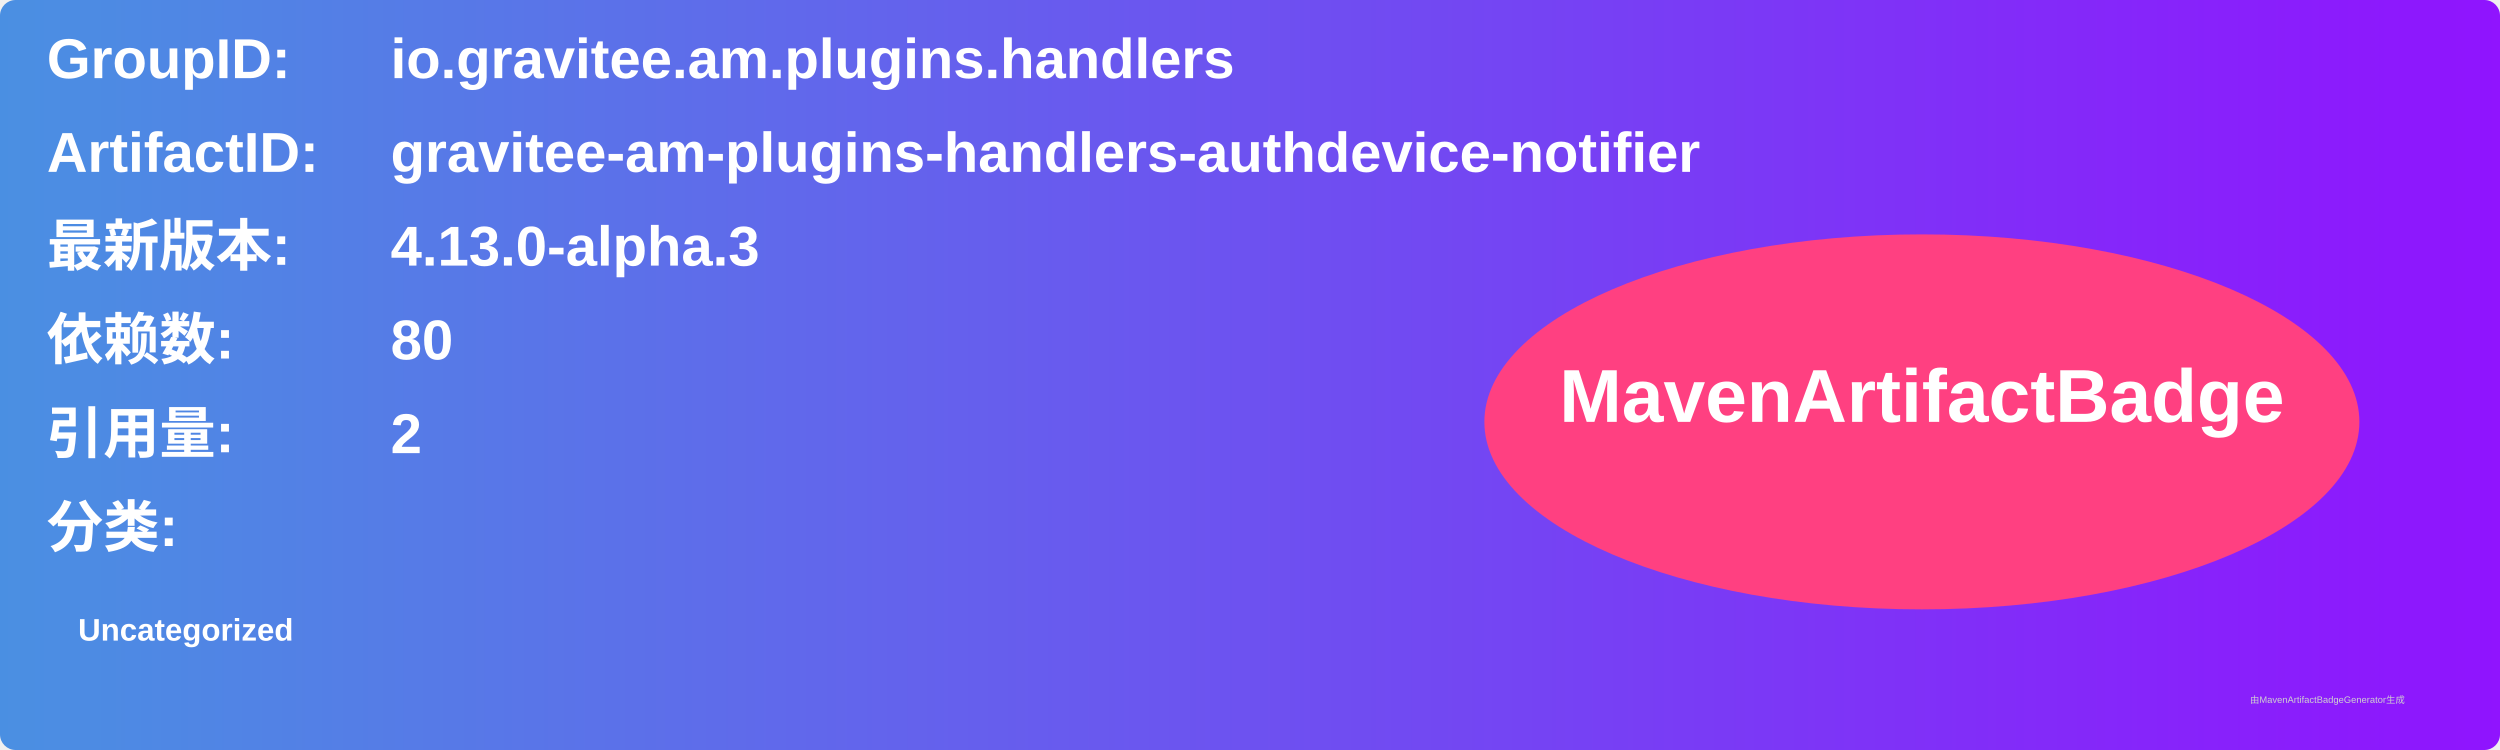
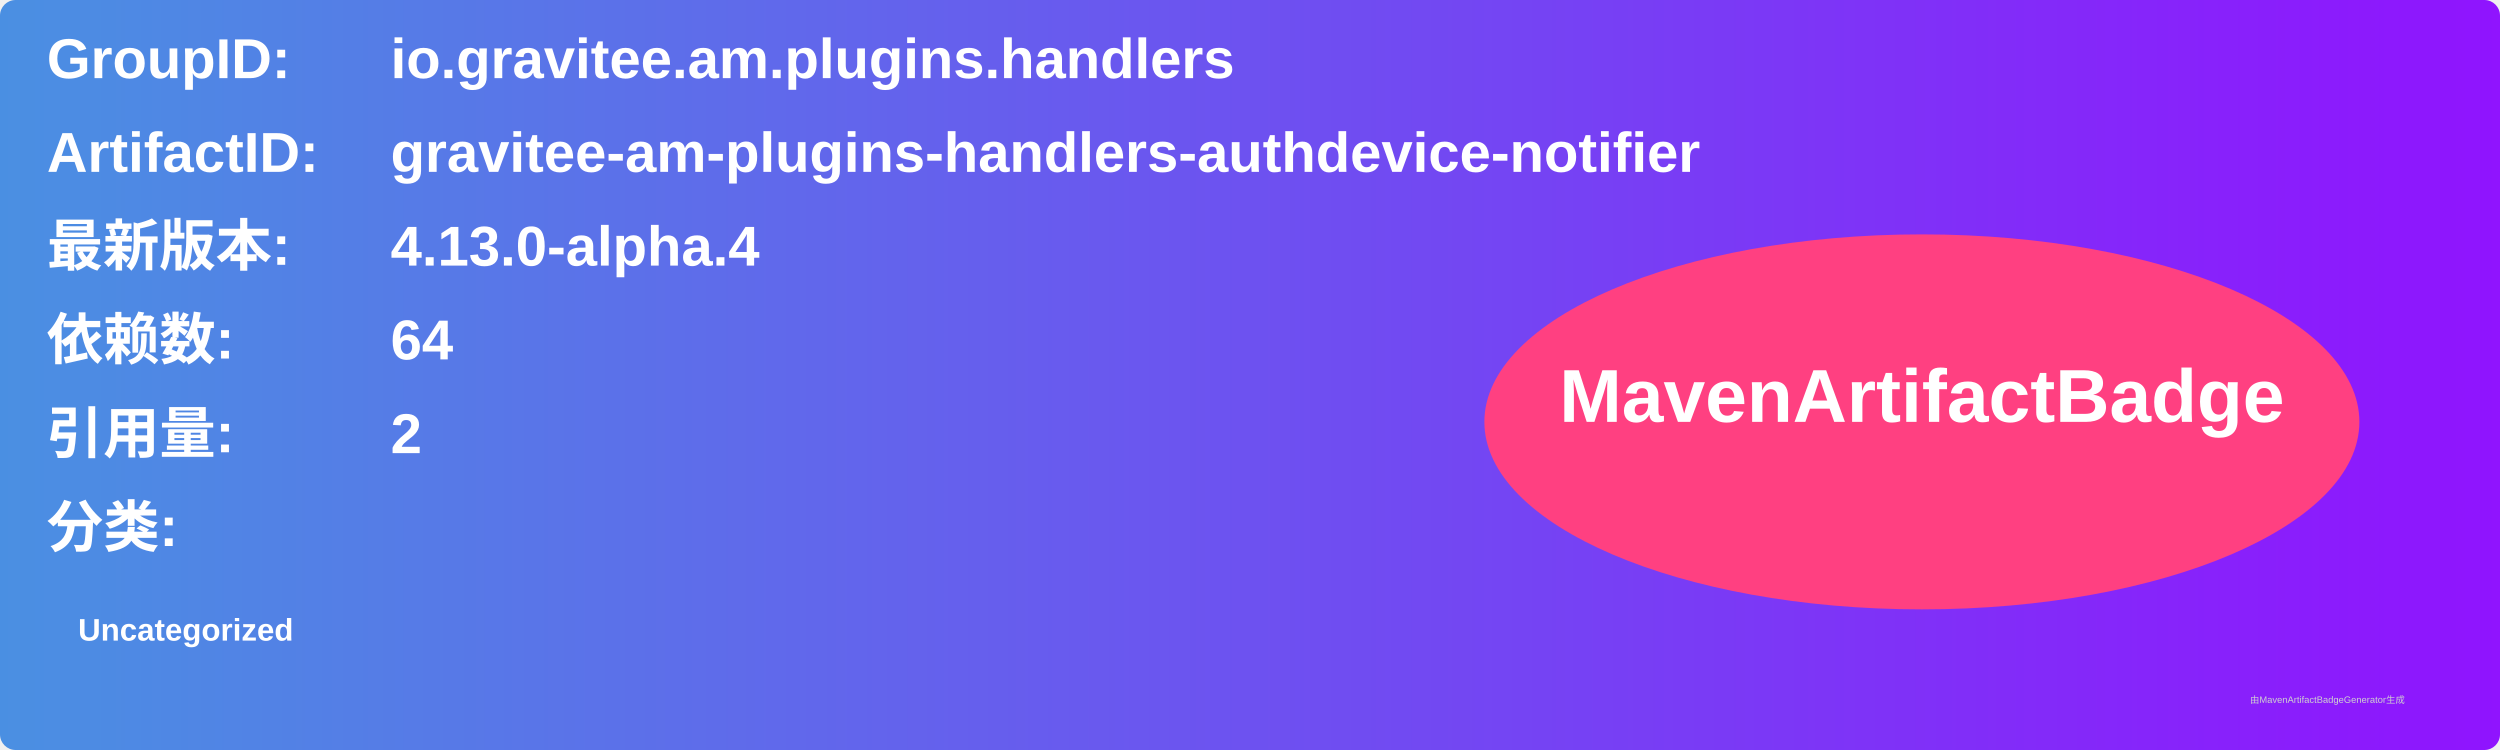
<svg xmlns="http://www.w3.org/2000/svg" width="800" height="240" viewBox="0 0 800 240">
  <linearGradient id="grad" x1="0%" y1="0%" x2="100%" y2="0%">
    <stop offset="0%" stop-color="#4a90e2" />
    <stop offset="100%" stop-color="#9013fe" />
  </linearGradient>
  <rect width="100%" height="100%" rx="5" ry="5" fill="url(#grad)" />
  <g transform="translate(15, 15)">
    <text x="0" y="10" font-family="Arial" font-size="18" fill="white" font-weight="bold" width="260">GroupID:</text>
    <text x="110" y="10" font-family="Arial" font-size="18" fill="white" font-weight="bold" width="460">io.gravitee.am.plugins.handlers</text>
    <text x="0" y="40" font-family="Arial" font-size="18" fill="white" font-weight="bold" width="260">ArtifactID:</text>
    <text x="110" y="40" font-family="Arial" font-size="18" fill="white" font-weight="bold" width="460">gravitee-am-plugins-handlers-authdevice-notifier</text>
    <text x="0" y="70" font-family="Arial" font-size="18" fill="white" font-weight="bold">最新版本:</text>
    <text x="110" y="70" font-family="Arial" font-size="18" fill="white" font-weight="bold">
-       <tspan font-weight="bold">4.13.0-alpha.3</tspan>
+       <tspan font-weight="bold">4.13.0-alpha.4</tspan>
    </text>
    <text x="0" y="100" font-family="Arial" font-size="18" fill="white" font-weight="bold">依赖数: </text>
    <text x="110" y="100" font-family="Arial" font-size="18" fill="white">
-       <tspan font-weight="bold">80</tspan>
+       <tspan font-weight="bold">64</tspan>
    </text>
    <text x="0" y="130" font-family="Arial" font-size="18" fill="white" font-weight="bold">引用量: </text>
    <text x="110" y="130" font-family="Arial" font-size="18" fill="white">
      <tspan font-weight="bold">2</tspan>
    </text>
    <text x="0" y="160" font-family="Arial" font-size="18" fill="white" font-weight="bold">分类:</text>
    <text x="10" y="190" font-family="Arial" font-size="10" fill="white">
      <tspan font-weight="bold">Uncategorized</tspan>
    </text>
    <ellipse cx="600" cy="120" rx="140" ry="60" fill="#ff4081" />
    <text x="600" y="120" text-anchor="middle" font-family="Arial" font-size="24" fill="white" font-weight="bold">MavenArtifactBadge</text>
  </g>
  <text x="720" y="225" font-family="Arial" font-size="3" fill="#d0d0d0">由MavenArtifactBadgeGenerator生成</text>
</svg>
